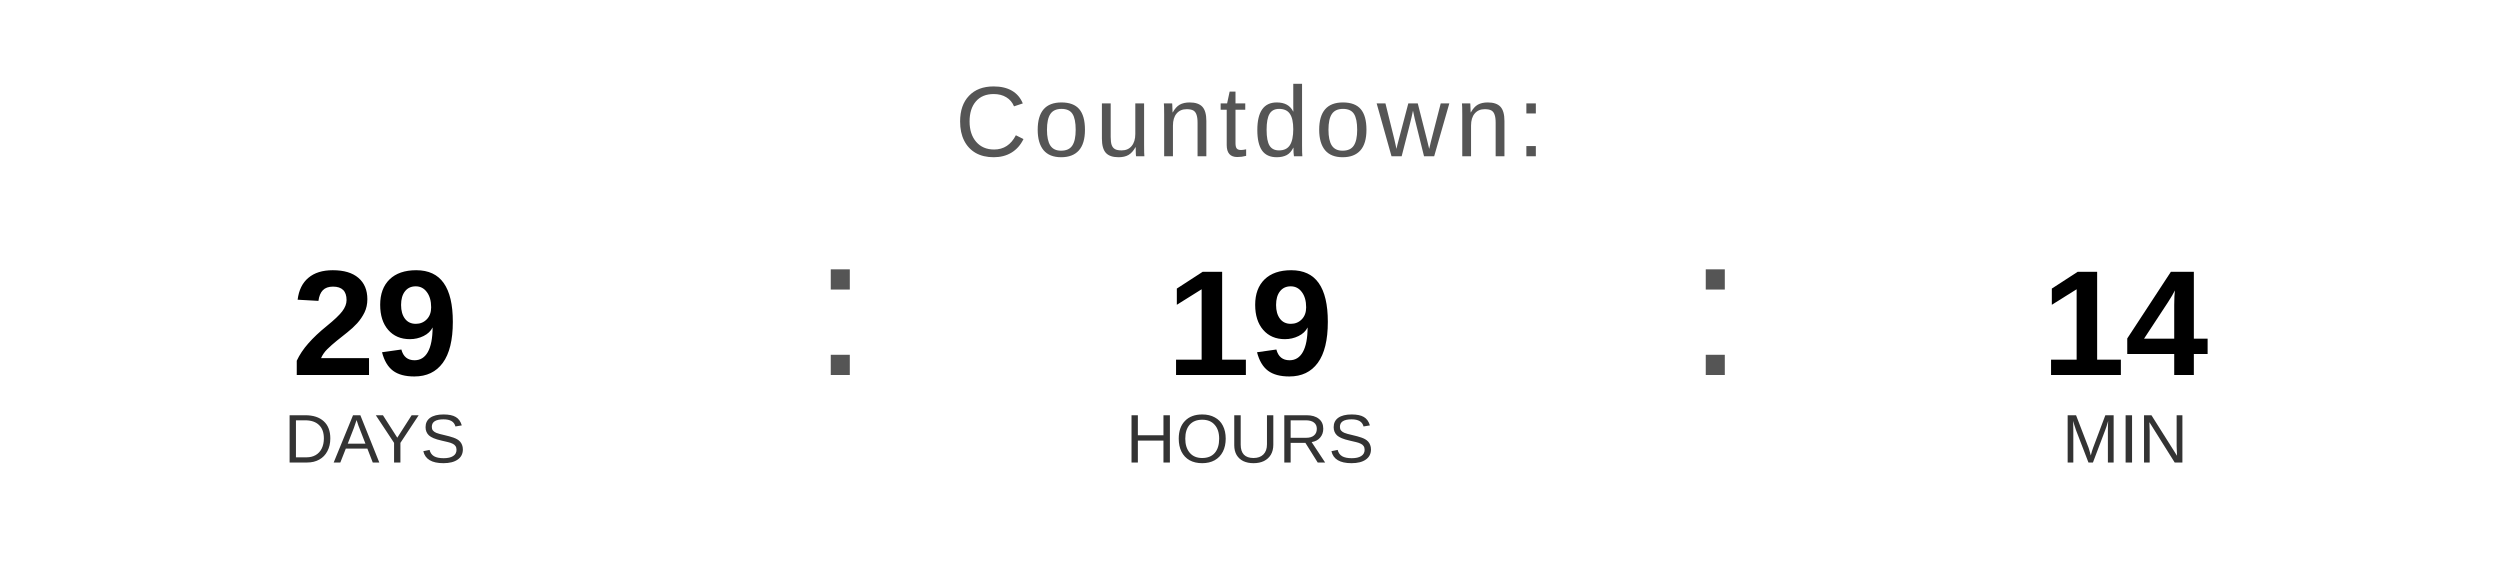
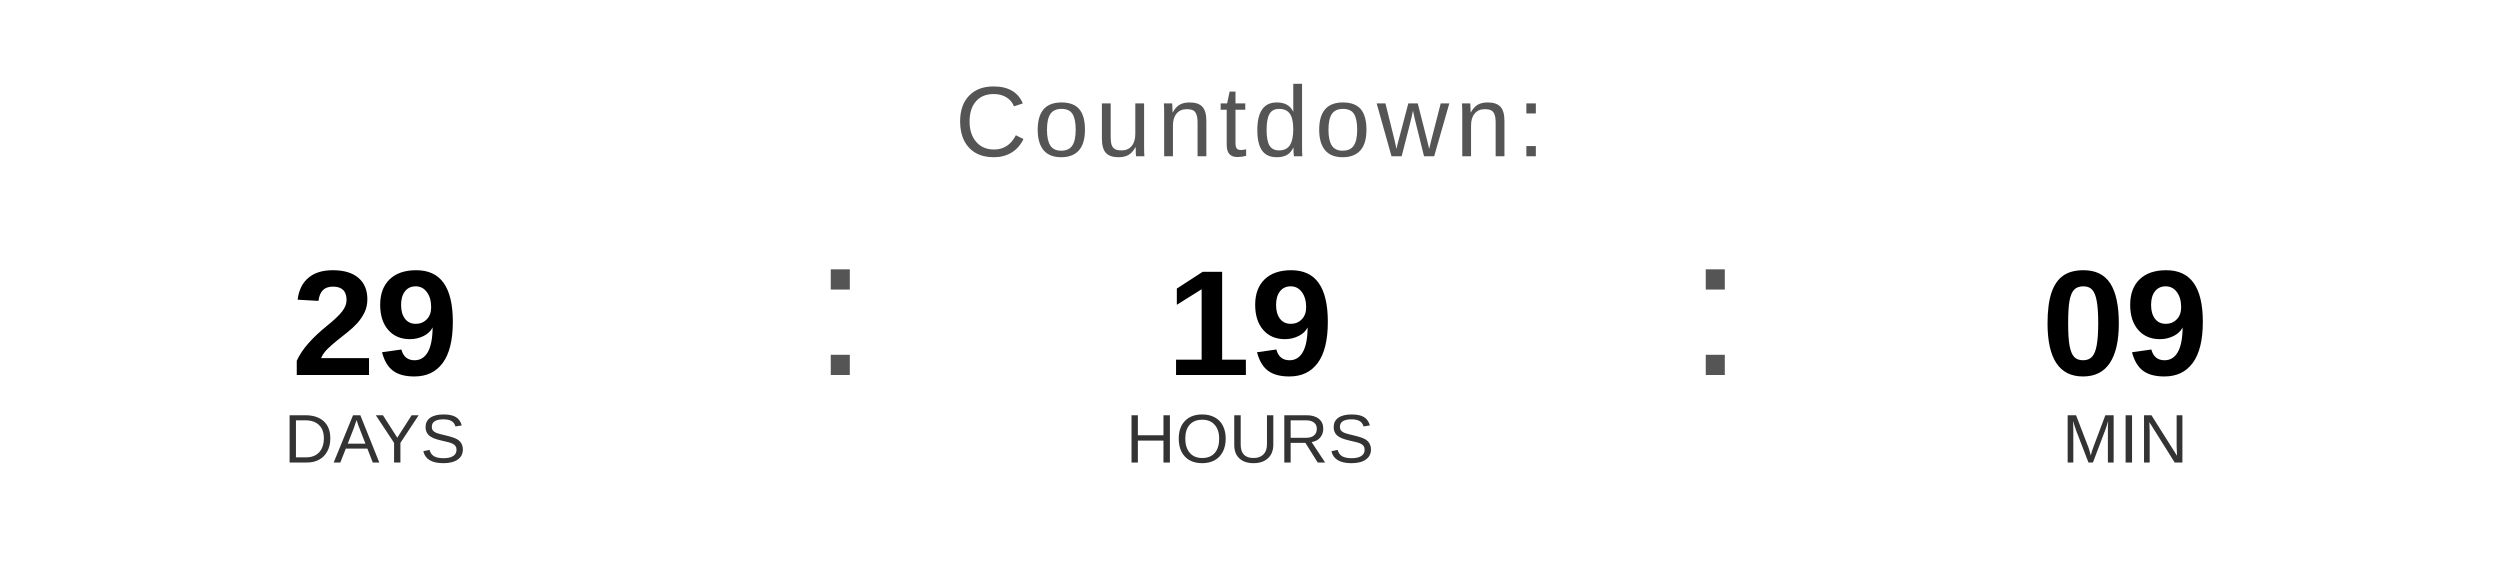
<svg xmlns="http://www.w3.org/2000/svg" width="400" height="90" viewBox="0 0 400 90">
  <text x="200" y="25" font-family="Arial, Helvetica, sans-serif" font-size="16" fill="#555555" text-anchor="middle" letter-spacing="1">
    Countdown:
  </text>
  <text x="60" y="60" font-family="Arial, Helvetica, sans-serif" font-size="24" font-weight="bold" fill="#000000" text-anchor="middle">29</text>
  <text x="60" y="74" font-family="Arial, Helvetica, sans-serif" font-size="11" fill="#333333" text-anchor="middle">DAYS</text>
  <text x="130" y="60" font-family="Arial, sans-serif" font-size="32" fill="#555555">:</text>
  <text x="200" y="60" font-family="Arial, Helvetica, sans-serif" font-size="24" font-weight="bold" fill="#000000" text-anchor="middle">19</text>
  <text x="200" y="74" font-family="Arial, Helvetica, sans-serif" font-size="11" fill="#333333" text-anchor="middle">HOURS</text>
  <text x="270" y="60" font-family="Arial, sans-serif" font-size="32" fill="#555555">:</text>
-   <text x="340" y="60" font-family="Arial, Helvetica, sans-serif" font-size="24" font-weight="bold" fill="#000000" text-anchor="middle">14</text>
+   <text x="340" y="60" font-family="Arial, Helvetica, sans-serif" font-size="24" font-weight="bold" fill="#000000" text-anchor="middle">09</text>
  <text x="340" y="74" font-family="Arial, Helvetica, sans-serif" font-size="11" fill="#333333" text-anchor="middle">MIN</text>
</svg>
